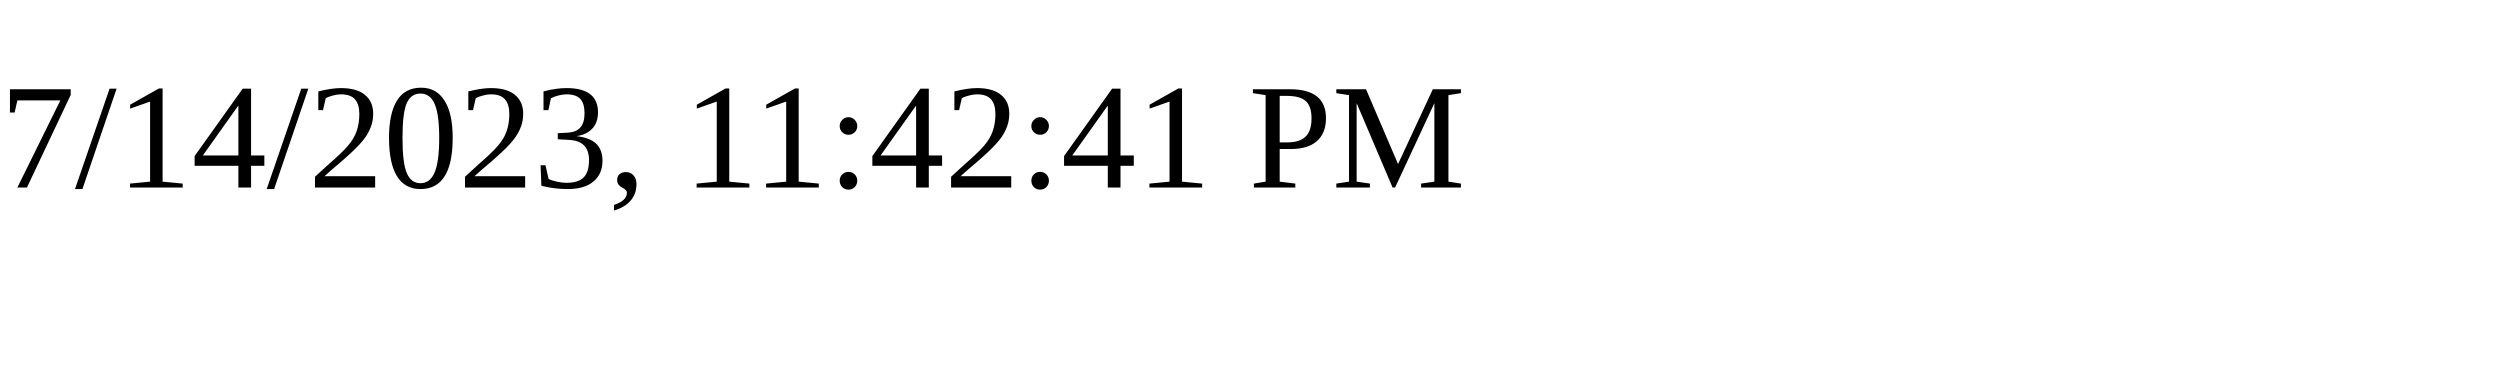
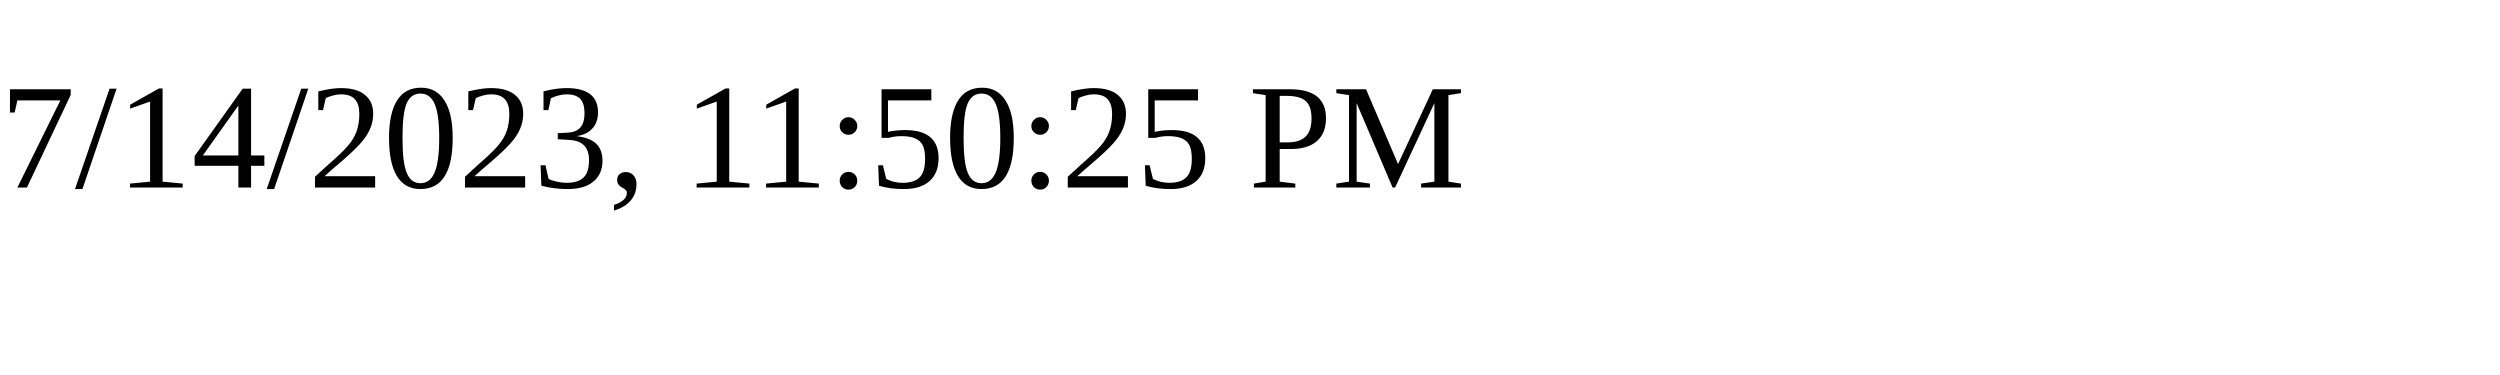
<svg xmlns="http://www.w3.org/2000/svg" height="30" width="200">
-   <text x="0" y="15">7/14/2023, 11:42:41 PM</text>
+   <text x="0" y="15">7/14/2023, 11:50:25 PM</text>
</svg>
